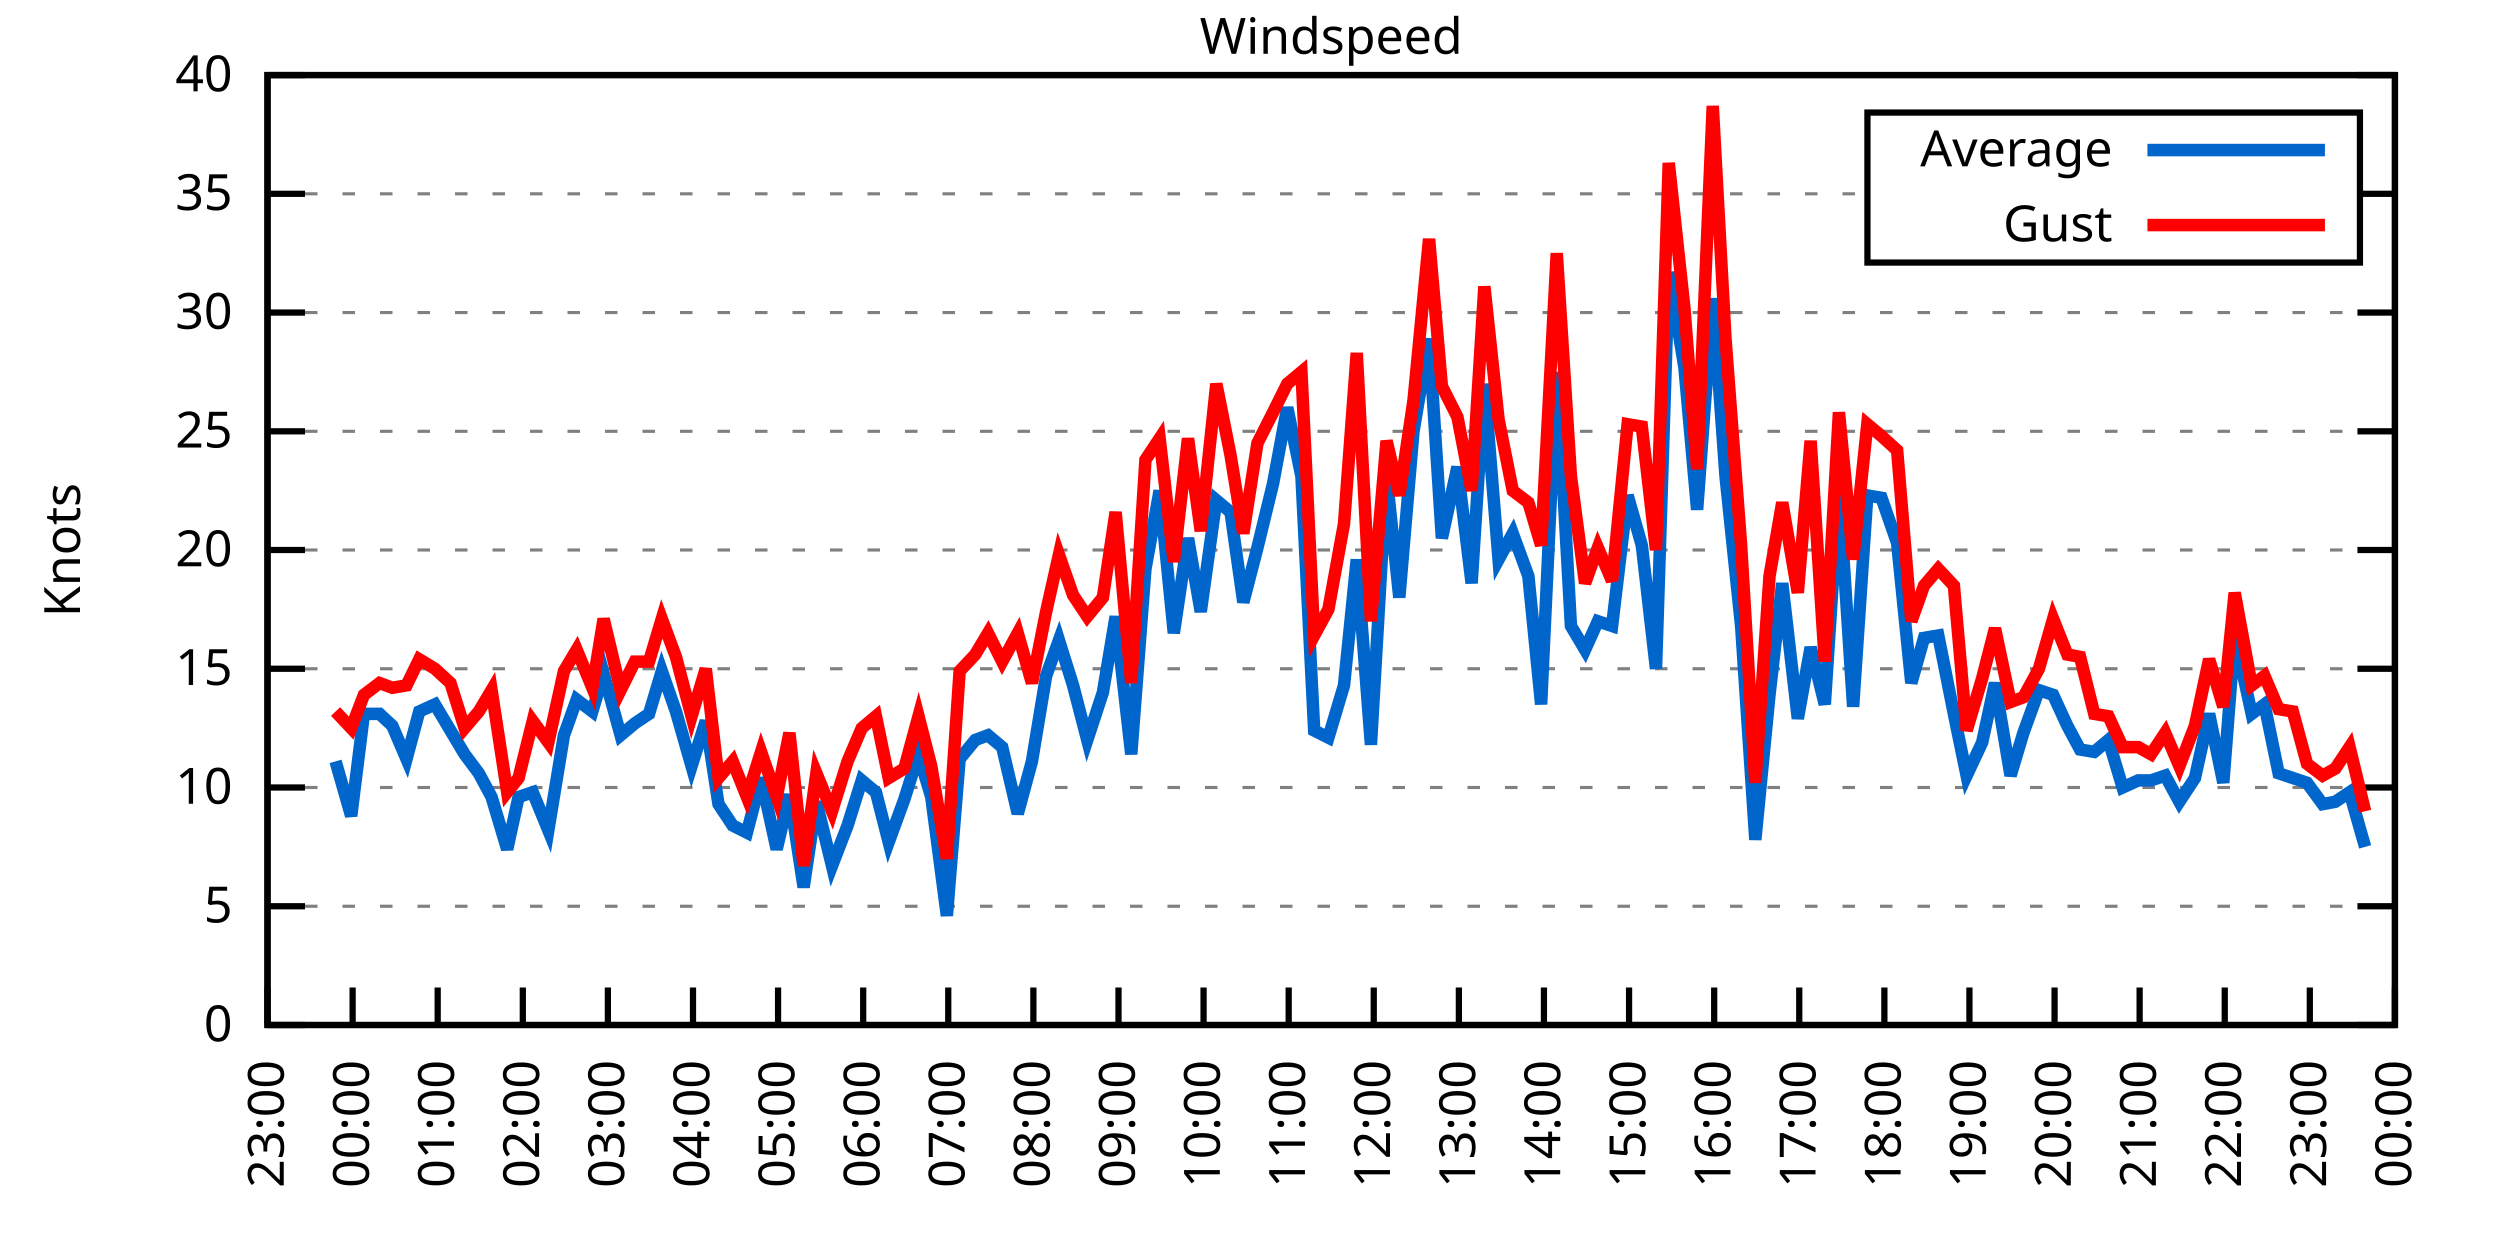
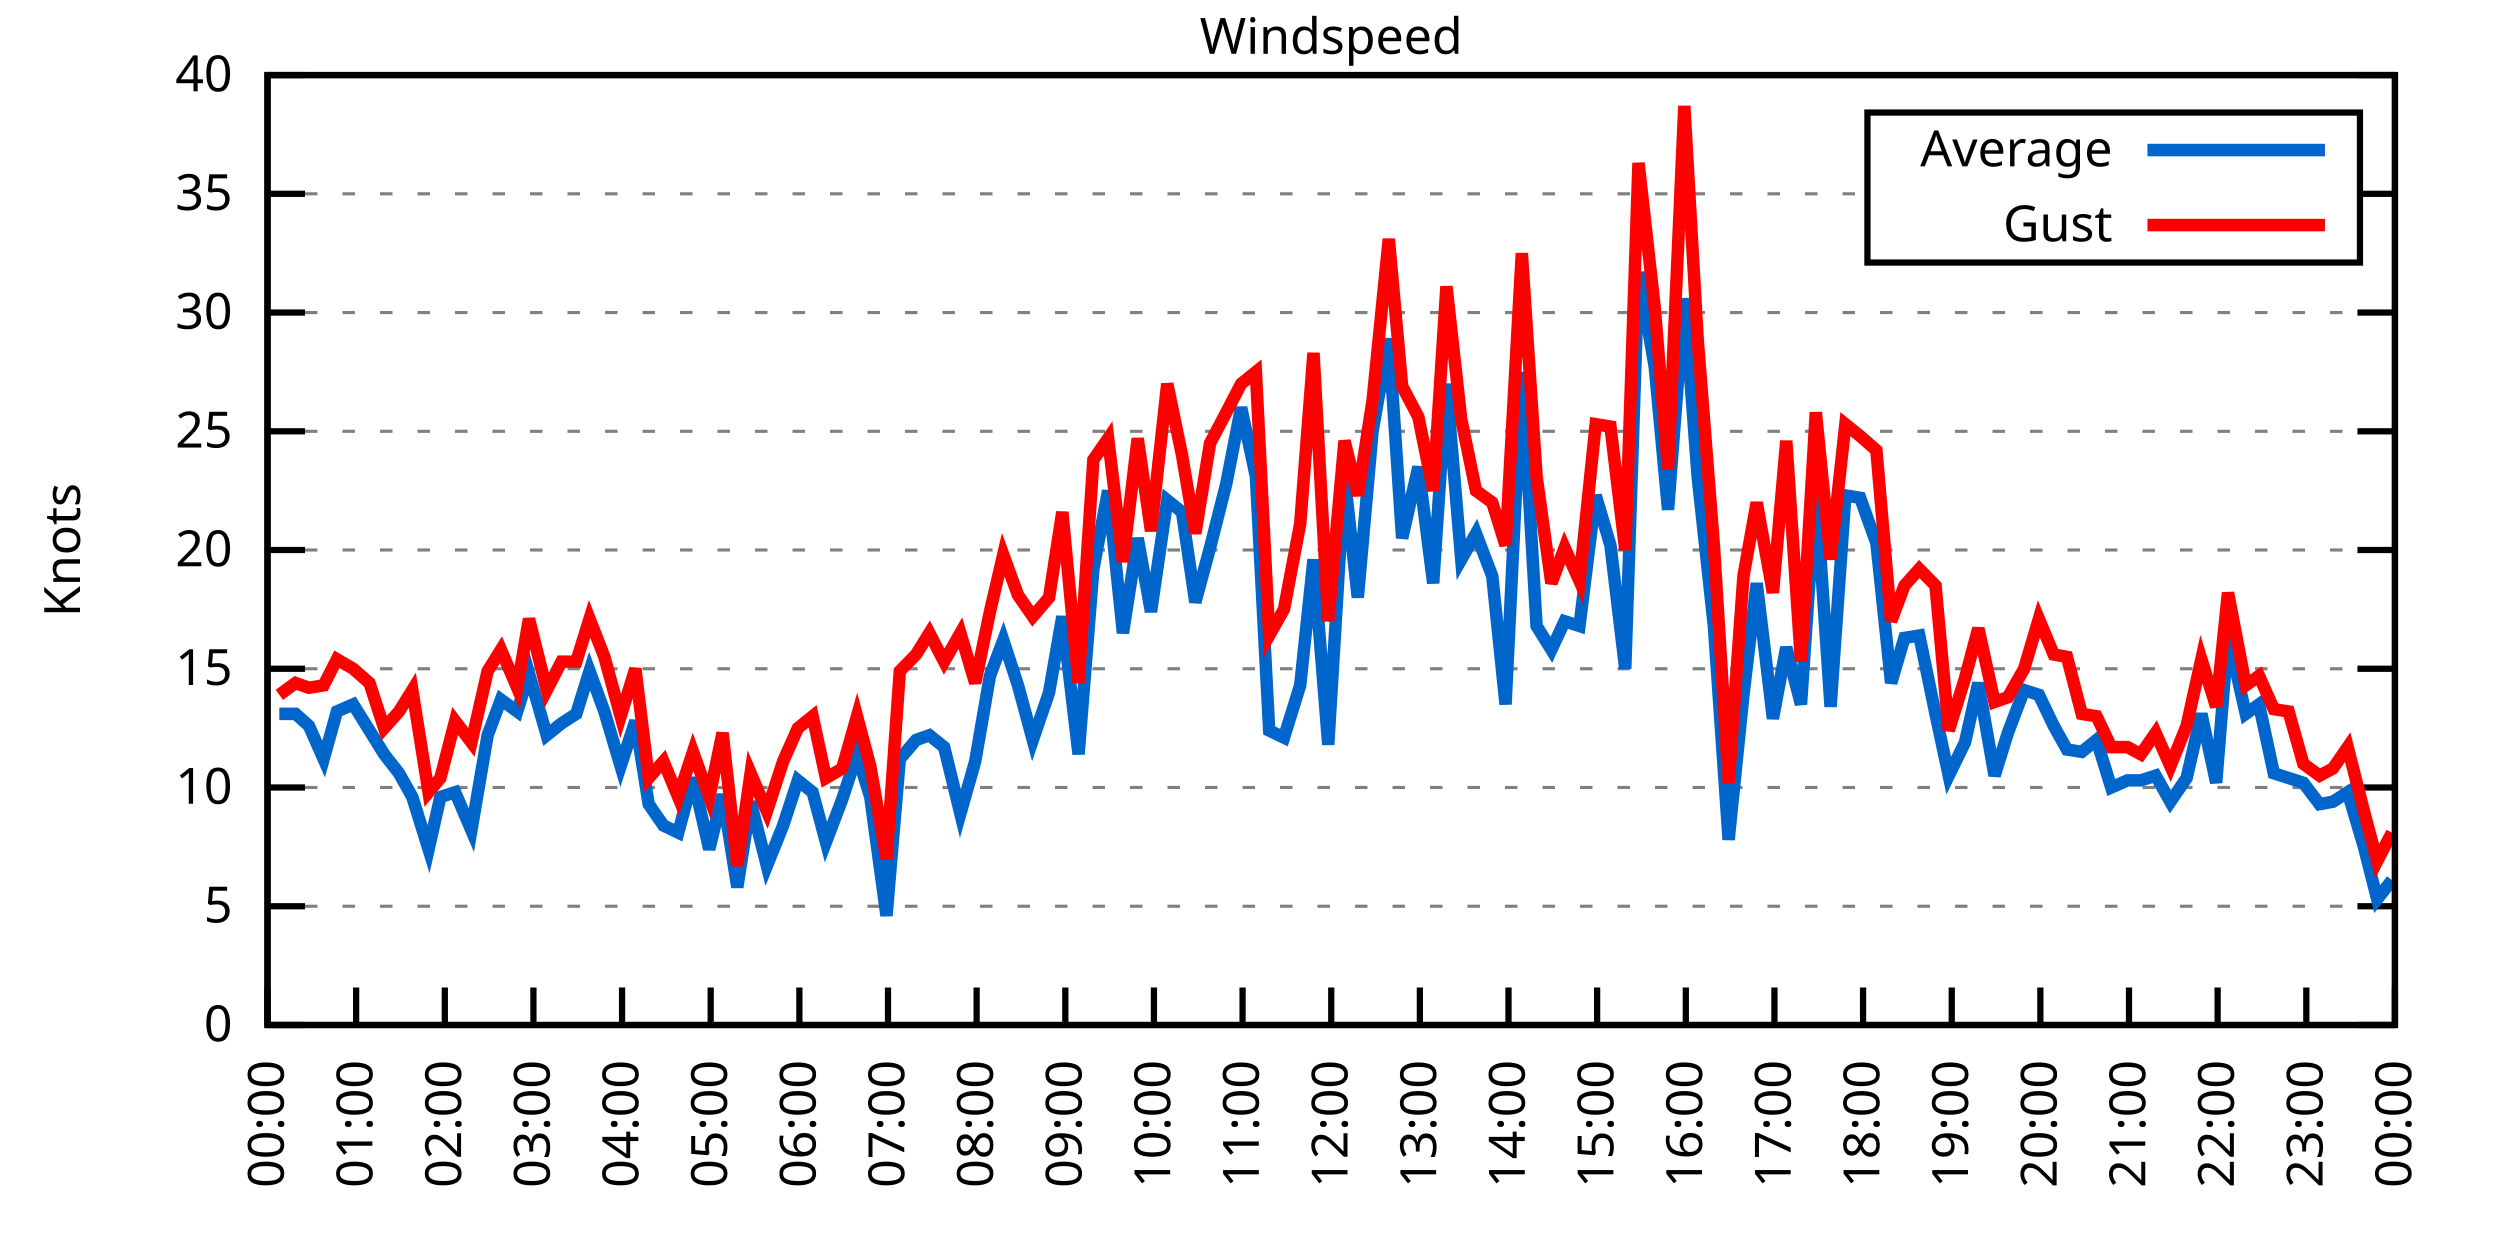
<svg xmlns="http://www.w3.org/2000/svg" xmlns:xlink="http://www.w3.org/1999/xlink" width="400" height="200" viewBox="0 0 400 200">
  <g id="gnuplot_canvas">
    <rect x="0" y="0" width="400" height="200" fill="none" />
    <defs>
      <circle id="gpDot" r="0.5" stroke-width="0.5" stroke="currentColor" />
      <path id="gpPt0" stroke-width="0.333" stroke="currentColor" d="M-1,0 h2 M0,-1 v2" />
      <path id="gpPt1" stroke-width="0.333" stroke="currentColor" d="M-1,-1 L1,1 M1,-1 L-1,1" />
      <path id="gpPt2" stroke-width="0.333" stroke="currentColor" d="M-1,0 L1,0 M0,-1 L0,1 M-1,-1 L1,1 M-1,1 L1,-1" />
      <rect id="gpPt3" stroke-width="0.333" stroke="currentColor" x="-1" y="-1" width="2" height="2" />
      <rect id="gpPt4" stroke-width="0.333" stroke="currentColor" fill="currentColor" x="-1" y="-1" width="2" height="2" />
      <circle id="gpPt5" stroke-width="0.333" stroke="currentColor" cx="0" cy="0" r="1" />
      <use xlink:href="#gpPt5" id="gpPt6" fill="currentColor" stroke="none" />
      <path id="gpPt7" stroke-width="0.333" stroke="currentColor" d="M0,-1.33 L-1.33,0.67 L1.33,0.67 z" />
      <use xlink:href="#gpPt7" id="gpPt8" fill="currentColor" stroke="none" />
      <use xlink:href="#gpPt7" id="gpPt9" stroke="currentColor" transform="rotate(180)" />
      <use xlink:href="#gpPt9" id="gpPt10" fill="currentColor" stroke="none" />
      <use xlink:href="#gpPt3" id="gpPt11" stroke="currentColor" transform="rotate(45)" />
      <use xlink:href="#gpPt11" id="gpPt12" fill="currentColor" stroke="none" />
      <path id="gpPt13" stroke-width="0.333" stroke="currentColor" d="M0,1.330 L1.265,0.411 L0.782,-1.067 L-0.782,-1.076 L-1.265,0.411 z" />
      <use xlink:href="#gpPt13" id="gpPt14" fill="currentColor" stroke="none" />
      <filter id="textbox" filterUnits="objectBoundingBox" x="0" y="0" height="1" width="1">
        <feFlood flood-color="white" flood-opacity="1" result="bgnd" />
        <feComposite in="SourceGraphic" in2="bgnd" operator="atop" />
      </filter>
      <filter id="greybox" filterUnits="objectBoundingBox" x="0" y="0" height="1" width="1">
        <feFlood flood-color="lightgrey" flood-opacity="1" result="grey" />
        <feComposite in="SourceGraphic" in2="grey" operator="atop" />
      </filter>
    </defs>
    <g fill="none" color="white" stroke="currentColor" stroke-width="1.00" stroke-linecap="butt" stroke-linejoin="miter">
</g>
    <g fill="none" color="black" stroke="currentColor" stroke-width="1.00" stroke-linecap="butt" stroke-linejoin="miter">
      <g stroke="none" shape-rendering="crispEdges">
        <polygon fill="rgb(255, 255, 255)" points="42.80,164.00 383.18,164.00 383.18,12.02 42.80,12.02 " />
      </g>
    </g>
    <g fill="none" color="black" stroke="currentColor" stroke-width="1.00" stroke-linecap="butt" stroke-linejoin="miter">
</g>
    <g fill="none" color="black" stroke="black" stroke-width="0.50" stroke-linecap="butt" stroke-linejoin="miter">
</g>
    <g fill="none" color="gray" stroke="currentColor" stroke-width="0.50" stroke-linecap="butt" stroke-linejoin="miter">
      <path stroke="gray" stroke-dasharray="2,4" class="gridline" d="M42.80,164.00 L383.19,164.00  " />
    </g>
    <g fill="none" color="gray" stroke="gray" stroke-width="1.00" stroke-linecap="butt" stroke-linejoin="miter">
</g>
    <g fill="none" color="black" stroke="currentColor" stroke-width="1.00" stroke-linecap="butt" stroke-linejoin="miter">
      <path stroke="black" d="M42.80,164.00 L48.80,164.00 M383.19,164.00 L377.19,164.00  " />
      <g transform="translate(37.20,166.60)" stroke="none" fill="black" font-family="Sans" font-size="8.00" text-anchor="end">
        <text>
          <tspan font-family="Sans"> 0</tspan>
        </text>
      </g>
    </g>
    <g fill="none" color="black" stroke="currentColor" stroke-width="1.00" stroke-linecap="butt" stroke-linejoin="miter">
</g>
    <g fill="none" color="black" stroke="black" stroke-width="0.50" stroke-linecap="butt" stroke-linejoin="miter">
</g>
    <g fill="none" color="gray" stroke="currentColor" stroke-width="0.50" stroke-linecap="butt" stroke-linejoin="miter">
      <path stroke="gray" stroke-dasharray="2,4" class="gridline" d="M42.80,145.00 L383.19,145.00  " />
    </g>
    <g fill="none" color="gray" stroke="gray" stroke-width="1.00" stroke-linecap="butt" stroke-linejoin="miter">
</g>
    <g fill="none" color="black" stroke="currentColor" stroke-width="1.00" stroke-linecap="butt" stroke-linejoin="miter">
      <path stroke="black" d="M42.80,145.00 L48.80,145.00 M383.19,145.00 L377.19,145.00  " />
      <g transform="translate(37.20,147.60)" stroke="none" fill="black" font-family="Sans" font-size="8.00" text-anchor="end">
        <text>
          <tspan font-family="Sans"> 5</tspan>
        </text>
      </g>
    </g>
    <g fill="none" color="black" stroke="currentColor" stroke-width="1.00" stroke-linecap="butt" stroke-linejoin="miter">
</g>
    <g fill="none" color="black" stroke="black" stroke-width="0.50" stroke-linecap="butt" stroke-linejoin="miter">
</g>
    <g fill="none" color="gray" stroke="currentColor" stroke-width="0.50" stroke-linecap="butt" stroke-linejoin="miter">
      <path stroke="gray" stroke-dasharray="2,4" class="gridline" d="M42.80,126.00 L383.19,126.00  " />
    </g>
    <g fill="none" color="gray" stroke="gray" stroke-width="1.00" stroke-linecap="butt" stroke-linejoin="miter">
</g>
    <g fill="none" color="black" stroke="currentColor" stroke-width="1.00" stroke-linecap="butt" stroke-linejoin="miter">
      <path stroke="black" d="M42.80,126.00 L48.80,126.00 M383.19,126.00 L377.19,126.00  " />
      <g transform="translate(37.20,128.60)" stroke="none" fill="black" font-family="Sans" font-size="8.00" text-anchor="end">
        <text>
          <tspan font-family="Sans"> 10</tspan>
        </text>
      </g>
    </g>
    <g fill="none" color="black" stroke="currentColor" stroke-width="1.00" stroke-linecap="butt" stroke-linejoin="miter">
</g>
    <g fill="none" color="black" stroke="black" stroke-width="0.50" stroke-linecap="butt" stroke-linejoin="miter">
</g>
    <g fill="none" color="gray" stroke="currentColor" stroke-width="0.50" stroke-linecap="butt" stroke-linejoin="miter">
      <path stroke="gray" stroke-dasharray="2,4" class="gridline" d="M42.80,107.00 L383.19,107.00  " />
    </g>
    <g fill="none" color="gray" stroke="gray" stroke-width="1.00" stroke-linecap="butt" stroke-linejoin="miter">
</g>
    <g fill="none" color="black" stroke="currentColor" stroke-width="1.00" stroke-linecap="butt" stroke-linejoin="miter">
      <path stroke="black" d="M42.80,107.00 L48.80,107.00 M383.19,107.00 L377.19,107.00  " />
      <g transform="translate(37.20,109.60)" stroke="none" fill="black" font-family="Sans" font-size="8.00" text-anchor="end">
        <text>
          <tspan font-family="Sans"> 15</tspan>
        </text>
      </g>
    </g>
    <g fill="none" color="black" stroke="currentColor" stroke-width="1.00" stroke-linecap="butt" stroke-linejoin="miter">
</g>
    <g fill="none" color="black" stroke="black" stroke-width="0.50" stroke-linecap="butt" stroke-linejoin="miter">
</g>
    <g fill="none" color="gray" stroke="currentColor" stroke-width="0.50" stroke-linecap="butt" stroke-linejoin="miter">
      <path stroke="gray" stroke-dasharray="2,4" class="gridline" d="M42.80,88.00 L383.19,88.00  " />
    </g>
    <g fill="none" color="gray" stroke="gray" stroke-width="1.00" stroke-linecap="butt" stroke-linejoin="miter">
</g>
    <g fill="none" color="black" stroke="currentColor" stroke-width="1.00" stroke-linecap="butt" stroke-linejoin="miter">
      <path stroke="black" d="M42.80,88.00 L48.80,88.00 M383.19,88.00 L377.19,88.00  " />
      <g transform="translate(37.20,90.60)" stroke="none" fill="black" font-family="Sans" font-size="8.00" text-anchor="end">
        <text>
          <tspan font-family="Sans"> 20</tspan>
        </text>
      </g>
    </g>
    <g fill="none" color="black" stroke="currentColor" stroke-width="1.00" stroke-linecap="butt" stroke-linejoin="miter">
</g>
    <g fill="none" color="black" stroke="black" stroke-width="0.50" stroke-linecap="butt" stroke-linejoin="miter">
</g>
    <g fill="none" color="gray" stroke="currentColor" stroke-width="0.50" stroke-linecap="butt" stroke-linejoin="miter">
      <path stroke="gray" stroke-dasharray="2,4" class="gridline" d="M42.80,69.01 L383.19,69.01  " />
    </g>
    <g fill="none" color="gray" stroke="gray" stroke-width="1.00" stroke-linecap="butt" stroke-linejoin="miter">
</g>
    <g fill="none" color="black" stroke="currentColor" stroke-width="1.00" stroke-linecap="butt" stroke-linejoin="miter">
      <path stroke="black" d="M42.80,69.01 L48.80,69.01 M383.19,69.01 L377.19,69.01  " />
      <g transform="translate(37.20,71.61)" stroke="none" fill="black" font-family="Sans" font-size="8.00" text-anchor="end">
        <text>
          <tspan font-family="Sans"> 25</tspan>
        </text>
      </g>
    </g>
    <g fill="none" color="black" stroke="currentColor" stroke-width="1.00" stroke-linecap="butt" stroke-linejoin="miter">
</g>
    <g fill="none" color="black" stroke="black" stroke-width="0.50" stroke-linecap="butt" stroke-linejoin="miter">
</g>
    <g fill="none" color="gray" stroke="currentColor" stroke-width="0.50" stroke-linecap="butt" stroke-linejoin="miter">
      <path stroke="gray" stroke-dasharray="2,4" class="gridline" d="M42.80,50.01 L383.19,50.01  " />
    </g>
    <g fill="none" color="gray" stroke="gray" stroke-width="1.00" stroke-linecap="butt" stroke-linejoin="miter">
</g>
    <g fill="none" color="black" stroke="currentColor" stroke-width="1.00" stroke-linecap="butt" stroke-linejoin="miter">
      <path stroke="black" d="M42.80,50.01 L48.80,50.01 M383.19,50.01 L377.19,50.01  " />
      <g transform="translate(37.20,52.61)" stroke="none" fill="black" font-family="Sans" font-size="8.00" text-anchor="end">
        <text>
          <tspan font-family="Sans"> 30</tspan>
        </text>
      </g>
    </g>
    <g fill="none" color="black" stroke="currentColor" stroke-width="1.00" stroke-linecap="butt" stroke-linejoin="miter">
</g>
    <g fill="none" color="black" stroke="black" stroke-width="0.50" stroke-linecap="butt" stroke-linejoin="miter">
</g>
    <g fill="none" color="gray" stroke="currentColor" stroke-width="0.50" stroke-linecap="butt" stroke-linejoin="miter">
      <path stroke="gray" stroke-dasharray="2,4" class="gridline" d="M42.80,31.01 L298.79,31.01 M377.59,31.01 L383.19,31.01  " />
    </g>
    <g fill="none" color="gray" stroke="gray" stroke-width="1.00" stroke-linecap="butt" stroke-linejoin="miter">
</g>
    <g fill="none" color="black" stroke="currentColor" stroke-width="1.00" stroke-linecap="butt" stroke-linejoin="miter">
      <path stroke="black" d="M42.80,31.01 L48.80,31.01 M383.19,31.01 L377.19,31.01  " />
      <g transform="translate(37.20,33.61)" stroke="none" fill="black" font-family="Sans" font-size="8.00" text-anchor="end">
        <text>
          <tspan font-family="Sans"> 35</tspan>
        </text>
      </g>
    </g>
    <g fill="none" color="black" stroke="currentColor" stroke-width="1.00" stroke-linecap="butt" stroke-linejoin="miter">
</g>
    <g fill="none" color="black" stroke="black" stroke-width="0.50" stroke-linecap="butt" stroke-linejoin="miter">
</g>
    <g fill="none" color="gray" stroke="currentColor" stroke-width="0.50" stroke-linecap="butt" stroke-linejoin="miter">
      <path stroke="gray" stroke-dasharray="2,4" class="gridline" d="M42.80,12.01 L383.19,12.01  " />
    </g>
    <g fill="none" color="gray" stroke="gray" stroke-width="1.00" stroke-linecap="butt" stroke-linejoin="miter">
</g>
    <g fill="none" color="black" stroke="currentColor" stroke-width="1.00" stroke-linecap="butt" stroke-linejoin="miter">
      <path stroke="black" d="M42.80,12.01 L48.80,12.01 M383.19,12.01 L377.19,12.01  " />
      <g transform="translate(37.20,14.61)" stroke="none" fill="black" font-family="Sans" font-size="8.00" text-anchor="end">
        <text>
          <tspan font-family="Sans"> 40</tspan>
        </text>
      </g>
    </g>
    <g fill="none" color="black" stroke="currentColor" stroke-width="1.00" stroke-linecap="butt" stroke-linejoin="miter">
      <path stroke="black" d="M42.80,164.00 L42.80,158.00  " />
      <g transform="translate(45.40,169.60) rotate(270.00)" stroke="none" fill="black" font-family="Sans" font-size="8.00" text-anchor="end">
        <text>
-           <tspan font-family="Sans">23:00</tspan>
-         </text>
-       </g>
-     </g>
-     <g fill="none" color="black" stroke="currentColor" stroke-width="1.00" stroke-linecap="butt" stroke-linejoin="miter">
-       <path stroke="black" d="M56.42,164.00 L56.42,158.00  " />
-       <g transform="translate(59.02,169.60) rotate(270.00)" stroke="none" fill="black" font-family="Sans" font-size="8.00" text-anchor="end">
-         <text>
          <tspan font-family="Sans">00:00</tspan>
        </text>
      </g>
    </g>
    <g fill="none" color="black" stroke="currentColor" stroke-width="1.00" stroke-linecap="butt" stroke-linejoin="miter">
-       <path stroke="black" d="M70.03,164.00 L70.03,158.00  " />
-       <g transform="translate(72.63,169.60) rotate(270.00)" stroke="none" fill="black" font-family="Sans" font-size="8.00" text-anchor="end">
+       <path stroke="black" d="M56.98,164.00 L56.98,158.00  " />
+       <g transform="translate(59.58,169.60) rotate(270.00)" stroke="none" fill="black" font-family="Sans" font-size="8.00" text-anchor="end">
        <text>
          <tspan font-family="Sans">01:00</tspan>
        </text>
      </g>
    </g>
    <g fill="none" color="black" stroke="currentColor" stroke-width="1.00" stroke-linecap="butt" stroke-linejoin="miter">
-       <path stroke="black" d="M83.65,164.00 L83.65,158.00  " />
-       <g transform="translate(86.25,169.60) rotate(270.00)" stroke="none" fill="black" font-family="Sans" font-size="8.00" text-anchor="end">
+       <path stroke="black" d="M71.17,164.00 L71.17,158.00  " />
+       <g transform="translate(73.77,169.60) rotate(270.00)" stroke="none" fill="black" font-family="Sans" font-size="8.00" text-anchor="end">
        <text>
          <tspan font-family="Sans">02:00</tspan>
        </text>
      </g>
    </g>
    <g fill="none" color="black" stroke="currentColor" stroke-width="1.00" stroke-linecap="butt" stroke-linejoin="miter">
-       <path stroke="black" d="M97.26,164.00 L97.26,158.00  " />
-       <g transform="translate(99.86,169.60) rotate(270.00)" stroke="none" fill="black" font-family="Sans" font-size="8.00" text-anchor="end">
+       <path stroke="black" d="M85.35,164.00 L85.35,158.00  " />
+       <g transform="translate(87.95,169.60) rotate(270.00)" stroke="none" fill="black" font-family="Sans" font-size="8.00" text-anchor="end">
        <text>
          <tspan font-family="Sans">03:00</tspan>
        </text>
      </g>
    </g>
    <g fill="none" color="black" stroke="currentColor" stroke-width="1.00" stroke-linecap="butt" stroke-linejoin="miter">
-       <path stroke="black" d="M110.88,164.00 L110.88,158.00  " />
-       <g transform="translate(113.48,169.60) rotate(270.00)" stroke="none" fill="black" font-family="Sans" font-size="8.00" text-anchor="end">
+       <path stroke="black" d="M99.53,164.00 L99.53,158.00  " />
+       <g transform="translate(102.13,169.60) rotate(270.00)" stroke="none" fill="black" font-family="Sans" font-size="8.00" text-anchor="end">
        <text>
          <tspan font-family="Sans">04:00</tspan>
        </text>
      </g>
    </g>
    <g fill="none" color="black" stroke="currentColor" stroke-width="1.00" stroke-linecap="butt" stroke-linejoin="miter">
-       <path stroke="black" d="M124.49,164.00 L124.49,158.00  " />
-       <g transform="translate(127.09,169.60) rotate(270.00)" stroke="none" fill="black" font-family="Sans" font-size="8.00" text-anchor="end">
+       <path stroke="black" d="M113.71,164.00 L113.71,158.00  " />
+       <g transform="translate(116.31,169.60) rotate(270.00)" stroke="none" fill="black" font-family="Sans" font-size="8.00" text-anchor="end">
        <text>
          <tspan font-family="Sans">05:00</tspan>
        </text>
      </g>
    </g>
    <g fill="none" color="black" stroke="currentColor" stroke-width="1.00" stroke-linecap="butt" stroke-linejoin="miter">
-       <path stroke="black" d="M138.11,164.00 L138.11,158.00  " />
-       <g transform="translate(140.71,169.60) rotate(270.00)" stroke="none" fill="black" font-family="Sans" font-size="8.00" text-anchor="end">
+       <path stroke="black" d="M127.90,164.00 L127.90,158.00  " />
+       <g transform="translate(130.50,169.60) rotate(270.00)" stroke="none" fill="black" font-family="Sans" font-size="8.00" text-anchor="end">
        <text>
          <tspan font-family="Sans">06:00</tspan>
        </text>
      </g>
    </g>
    <g fill="none" color="black" stroke="currentColor" stroke-width="1.00" stroke-linecap="butt" stroke-linejoin="miter">
-       <path stroke="black" d="M151.72,164.00 L151.72,158.00  " />
-       <g transform="translate(154.32,169.60) rotate(270.00)" stroke="none" fill="black" font-family="Sans" font-size="8.00" text-anchor="end">
+       <path stroke="black" d="M142.08,164.00 L142.08,158.00  " />
+       <g transform="translate(144.68,169.60) rotate(270.00)" stroke="none" fill="black" font-family="Sans" font-size="8.00" text-anchor="end">
        <text>
          <tspan font-family="Sans">07:00</tspan>
        </text>
      </g>
    </g>
    <g fill="none" color="black" stroke="currentColor" stroke-width="1.00" stroke-linecap="butt" stroke-linejoin="miter">
-       <path stroke="black" d="M165.34,164.00 L165.34,158.00  " />
-       <g transform="translate(167.94,169.60) rotate(270.00)" stroke="none" fill="black" font-family="Sans" font-size="8.00" text-anchor="end">
+       <path stroke="black" d="M156.26,164.00 L156.26,158.00  " />
+       <g transform="translate(158.86,169.60) rotate(270.00)" stroke="none" fill="black" font-family="Sans" font-size="8.00" text-anchor="end">
        <text>
          <tspan font-family="Sans">08:00</tspan>
        </text>
      </g>
    </g>
    <g fill="none" color="black" stroke="currentColor" stroke-width="1.00" stroke-linecap="butt" stroke-linejoin="miter">
-       <path stroke="black" d="M178.96,164.00 L178.96,158.00  " />
-       <g transform="translate(181.56,169.60) rotate(270.00)" stroke="none" fill="black" font-family="Sans" font-size="8.00" text-anchor="end">
+       <path stroke="black" d="M170.45,164.00 L170.45,158.00  " />
+       <g transform="translate(173.05,169.60) rotate(270.00)" stroke="none" fill="black" font-family="Sans" font-size="8.00" text-anchor="end">
        <text>
          <tspan font-family="Sans">09:00</tspan>
        </text>
      </g>
    </g>
    <g fill="none" color="black" stroke="currentColor" stroke-width="1.00" stroke-linecap="butt" stroke-linejoin="miter">
-       <path stroke="black" d="M192.57,164.00 L192.57,158.00  " />
-       <g transform="translate(195.17,169.60) rotate(270.00)" stroke="none" fill="black" font-family="Sans" font-size="8.00" text-anchor="end">
+       <path stroke="black" d="M184.63,164.00 L184.63,158.00  " />
+       <g transform="translate(187.23,169.60) rotate(270.00)" stroke="none" fill="black" font-family="Sans" font-size="8.00" text-anchor="end">
        <text>
          <tspan font-family="Sans">10:00</tspan>
        </text>
      </g>
    </g>
    <g fill="none" color="black" stroke="currentColor" stroke-width="1.00" stroke-linecap="butt" stroke-linejoin="miter">
-       <path stroke="black" d="M206.19,164.00 L206.19,158.00  " />
-       <g transform="translate(208.79,169.60) rotate(270.00)" stroke="none" fill="black" font-family="Sans" font-size="8.00" text-anchor="end">
+       <path stroke="black" d="M198.81,164.00 L198.81,158.00  " />
+       <g transform="translate(201.41,169.60) rotate(270.00)" stroke="none" fill="black" font-family="Sans" font-size="8.00" text-anchor="end">
        <text>
          <tspan font-family="Sans">11:00</tspan>
        </text>
      </g>
    </g>
    <g fill="none" color="black" stroke="currentColor" stroke-width="1.00" stroke-linecap="butt" stroke-linejoin="miter">
-       <path stroke="black" d="M219.80,164.00 L219.80,158.00  " />
-       <g transform="translate(222.40,169.60) rotate(270.00)" stroke="none" fill="black" font-family="Sans" font-size="8.00" text-anchor="end">
+       <path stroke="black" d="M213.00,164.00 L213.00,158.00  " />
+       <g transform="translate(215.60,169.60) rotate(270.00)" stroke="none" fill="black" font-family="Sans" font-size="8.00" text-anchor="end">
        <text>
          <tspan font-family="Sans">12:00</tspan>
        </text>
      </g>
    </g>
    <g fill="none" color="black" stroke="currentColor" stroke-width="1.00" stroke-linecap="butt" stroke-linejoin="miter">
-       <path stroke="black" d="M233.42,164.00 L233.42,158.00  " />
-       <g transform="translate(236.02,169.60) rotate(270.00)" stroke="none" fill="black" font-family="Sans" font-size="8.00" text-anchor="end">
+       <path stroke="black" d="M227.18,164.00 L227.18,158.00  " />
+       <g transform="translate(229.78,169.60) rotate(270.00)" stroke="none" fill="black" font-family="Sans" font-size="8.00" text-anchor="end">
        <text>
          <tspan font-family="Sans">13:00</tspan>
        </text>
      </g>
    </g>
    <g fill="none" color="black" stroke="currentColor" stroke-width="1.00" stroke-linecap="butt" stroke-linejoin="miter">
-       <path stroke="black" d="M247.03,164.00 L247.03,158.00  " />
-       <g transform="translate(249.63,169.60) rotate(270.00)" stroke="none" fill="black" font-family="Sans" font-size="8.00" text-anchor="end">
+       <path stroke="black" d="M241.36,164.00 L241.36,158.00  " />
+       <g transform="translate(243.96,169.60) rotate(270.00)" stroke="none" fill="black" font-family="Sans" font-size="8.00" text-anchor="end">
        <text>
          <tspan font-family="Sans">14:00</tspan>
        </text>
      </g>
    </g>
    <g fill="none" color="black" stroke="currentColor" stroke-width="1.00" stroke-linecap="butt" stroke-linejoin="miter">
-       <path stroke="black" d="M260.65,164.00 L260.65,158.00  " />
-       <g transform="translate(263.25,169.60) rotate(270.00)" stroke="none" fill="black" font-family="Sans" font-size="8.00" text-anchor="end">
+       <path stroke="black" d="M255.54,164.00 L255.54,158.00  " />
+       <g transform="translate(258.14,169.60) rotate(270.00)" stroke="none" fill="black" font-family="Sans" font-size="8.00" text-anchor="end">
        <text>
          <tspan font-family="Sans">15:00</tspan>
        </text>
      </g>
    </g>
    <g fill="none" color="black" stroke="currentColor" stroke-width="1.00" stroke-linecap="butt" stroke-linejoin="miter">
-       <path stroke="black" d="M274.27,164.00 L274.27,158.00  " />
-       <g transform="translate(276.87,169.60) rotate(270.00)" stroke="none" fill="black" font-family="Sans" font-size="8.00" text-anchor="end">
+       <path stroke="black" d="M269.73,164.00 L269.73,158.00  " />
+       <g transform="translate(272.33,169.60) rotate(270.00)" stroke="none" fill="black" font-family="Sans" font-size="8.00" text-anchor="end">
        <text>
          <tspan font-family="Sans">16:00</tspan>
        </text>
      </g>
    </g>
    <g fill="none" color="black" stroke="currentColor" stroke-width="1.00" stroke-linecap="butt" stroke-linejoin="miter">
-       <path stroke="black" d="M287.88,164.00 L287.88,158.00  " />
-       <g transform="translate(290.48,169.60) rotate(270.00)" stroke="none" fill="black" font-family="Sans" font-size="8.00" text-anchor="end">
+       <path stroke="black" d="M283.91,164.00 L283.91,158.00  " />
+       <g transform="translate(286.51,169.60) rotate(270.00)" stroke="none" fill="black" font-family="Sans" font-size="8.00" text-anchor="end">
        <text>
          <tspan font-family="Sans">17:00</tspan>
        </text>
      </g>
    </g>
    <g fill="none" color="black" stroke="currentColor" stroke-width="1.00" stroke-linecap="butt" stroke-linejoin="miter">
-       <path stroke="black" d="M301.50,164.00 L301.50,158.00  " />
-       <g transform="translate(304.10,169.60) rotate(270.00)" stroke="none" fill="black" font-family="Sans" font-size="8.00" text-anchor="end">
+       <path stroke="black" d="M298.09,164.00 L298.09,158.00  " />
+       <g transform="translate(300.69,169.60) rotate(270.00)" stroke="none" fill="black" font-family="Sans" font-size="8.00" text-anchor="end">
        <text>
          <tspan font-family="Sans">18:00</tspan>
        </text>
      </g>
    </g>
    <g fill="none" color="black" stroke="currentColor" stroke-width="1.00" stroke-linecap="butt" stroke-linejoin="miter">
-       <path stroke="black" d="M315.11,164.00 L315.11,158.00  " />
-       <g transform="translate(317.71,169.60) rotate(270.00)" stroke="none" fill="black" font-family="Sans" font-size="8.00" text-anchor="end">
+       <path stroke="black" d="M312.28,164.00 L312.28,158.00  " />
+       <g transform="translate(314.88,169.60) rotate(270.00)" stroke="none" fill="black" font-family="Sans" font-size="8.00" text-anchor="end">
        <text>
          <tspan font-family="Sans">19:00</tspan>
        </text>
      </g>
    </g>
    <g fill="none" color="black" stroke="currentColor" stroke-width="1.00" stroke-linecap="butt" stroke-linejoin="miter">
-       <path stroke="black" d="M328.73,164.00 L328.73,158.00  " />
-       <g transform="translate(331.33,169.60) rotate(270.00)" stroke="none" fill="black" font-family="Sans" font-size="8.00" text-anchor="end">
+       <path stroke="black" d="M326.46,164.00 L326.46,158.00  " />
+       <g transform="translate(329.06,169.60) rotate(270.00)" stroke="none" fill="black" font-family="Sans" font-size="8.00" text-anchor="end">
        <text>
          <tspan font-family="Sans">20:00</tspan>
        </text>
      </g>
    </g>
    <g fill="none" color="black" stroke="currentColor" stroke-width="1.00" stroke-linecap="butt" stroke-linejoin="miter">
-       <path stroke="black" d="M342.34,164.00 L342.34,158.00  " />
-       <g transform="translate(344.94,169.60) rotate(270.00)" stroke="none" fill="black" font-family="Sans" font-size="8.00" text-anchor="end">
+       <path stroke="black" d="M340.64,164.00 L340.64,158.00  " />
+       <g transform="translate(343.24,169.60) rotate(270.00)" stroke="none" fill="black" font-family="Sans" font-size="8.00" text-anchor="end">
        <text>
          <tspan font-family="Sans">21:00</tspan>
        </text>
      </g>
    </g>
    <g fill="none" color="black" stroke="currentColor" stroke-width="1.00" stroke-linecap="butt" stroke-linejoin="miter">
-       <path stroke="black" d="M355.96,164.00 L355.96,158.00  " />
-       <g transform="translate(358.56,169.60) rotate(270.00)" stroke="none" fill="black" font-family="Sans" font-size="8.00" text-anchor="end">
+       <path stroke="black" d="M354.82,164.00 L354.82,158.00  " />
+       <g transform="translate(357.42,169.60) rotate(270.00)" stroke="none" fill="black" font-family="Sans" font-size="8.00" text-anchor="end">
        <text>
          <tspan font-family="Sans">22:00</tspan>
        </text>
      </g>
    </g>
    <g fill="none" color="black" stroke="currentColor" stroke-width="1.00" stroke-linecap="butt" stroke-linejoin="miter">
-       <path stroke="black" d="M369.57,164.00 L369.57,158.00  " />
-       <g transform="translate(372.17,169.60) rotate(270.00)" stroke="none" fill="black" font-family="Sans" font-size="8.00" text-anchor="end">
+       <path stroke="black" d="M369.01,164.00 L369.01,158.00  " />
+       <g transform="translate(371.61,169.60) rotate(270.00)" stroke="none" fill="black" font-family="Sans" font-size="8.00" text-anchor="end">
        <text>
          <tspan font-family="Sans">23:00</tspan>
        </text>
      </g>
    </g>
    <g fill="none" color="black" stroke="currentColor" stroke-width="1.00" stroke-linecap="butt" stroke-linejoin="miter">
      <path stroke="black" d="M383.19,164.00 L383.19,158.00  " />
      <g transform="translate(385.79,169.60) rotate(270.00)" stroke="none" fill="black" font-family="Sans" font-size="8.00" text-anchor="end">
        <text>
          <tspan font-family="Sans">00:00</tspan>
        </text>
      </g>
    </g>
    <g fill="none" color="black" stroke="currentColor" stroke-width="1.00" stroke-linecap="butt" stroke-linejoin="miter">
</g>
    <g fill="none" color="black" stroke="currentColor" stroke-width="1.00" stroke-linecap="butt" stroke-linejoin="miter">
      <path stroke="black" d="M42.80,12.01 L42.80,164.00 L383.19,164.00 L383.19,12.01 L42.80,12.01 Z  " />
    </g>
    <g fill="none" color="black" stroke="currentColor" stroke-width="1.00" stroke-linecap="butt" stroke-linejoin="miter">
</g>
    <g fill="none" color="black" stroke="currentColor" stroke-width="1.00" stroke-linecap="butt" stroke-linejoin="miter">
      <path stroke="black" d="M298.79,42.01 L298.79,18.01 L377.59,18.01 L377.59,42.01 L298.79,42.01 Z  " />
    </g>
    <g id="Windspeed_plot_1">
      <g fill="none" color="white" stroke="black" stroke-width="2.00" stroke-linecap="butt" stroke-linejoin="miter">
</g>
      <g fill="none" color="black" stroke="currentColor" stroke-width="2.00" stroke-linecap="butt" stroke-linejoin="miter">
        <g transform="translate(337.99,26.61)" stroke="none" fill="black" font-family="Sans" font-size="8.00" text-anchor="end">
          <text>
            <tspan font-family="Sans">Average</tspan>
          </text>
        </g>
      </g>
      <g fill="none" color="black" stroke="currentColor" stroke-width="2.00" stroke-linecap="butt" stroke-linejoin="miter">
-         <path stroke="rgb(  0, 102, 204)" d="M343.59,24.01 L371.99,24.01 M53.69,121.82 L56.19,130.56 L58.23,114.22 L60.73,114.22 L62.77,116.12 L65.04,121.44   L67.08,113.84 L69.58,112.70 L72.07,116.88 L74.34,120.68 L76.61,123.72 L78.65,127.52 L81.15,135.88 L82.97,127.52   L85.24,126.76 L87.73,132.84 L90.23,117.64 L92.27,111.94 L94.77,113.84 L96.58,107.76 L99.30,117.64 L101.57,115.74   L103.84,114.22 L105.89,107.38 L108.15,113.84 L110.65,122.58 L112.92,115.36 L114.96,128.66 L117.23,132.08 L119.50,133.22   L121.77,124.48 L124.27,135.88 L126.31,127.14 L128.58,141.96 L130.62,128.28 L133.12,138.54 L135.61,132.08 L137.88,124.86   L140.15,126.76 L142.19,134.74 L144.69,127.90 L146.96,120.68 L149.00,127.52 L151.50,146.52 L153.54,121.44 L156.04,118.40   L158.08,117.64 L160.35,119.54 L162.84,130.18 L165.11,121.82 L167.38,108.14 L169.43,102.44 L171.69,109.66 L173.96,118.40   L176.46,110.80 L178.50,98.64 L181.00,120.68 L183.27,91.04 L185.54,78.51 L187.81,101.30 L190.08,86.11 L192.12,97.88   L194.61,80.03 L196.88,81.93 L198.93,96.36 L201.19,87.63 L203.69,77.37 L205.96,65.21 L208.23,76.23 L210.27,116.88   L212.54,118.02 L215.04,109.66 L217.08,89.52 L219.35,119.16 L221.85,76.23 L223.89,95.60 L226.16,69.01 L228.65,54.19   L230.70,86.11 L233.19,74.71 L235.46,93.32 L237.50,61.41 L239.77,89.52 L242.04,85.35 L244.54,92.18 L246.58,112.70   L249.08,59.51 L251.35,100.16 L253.61,103.96 L255.66,99.40 L257.93,100.16 L260.42,79.27 L262.69,87.25 L264.96,107.00   L267.00,43.55 L269.50,58.75 L271.54,81.55 L274.04,47.73 L276.08,76.23 L278.58,100.16 L280.85,134.36 L283.12,111.18   L285.16,93.32 L287.65,114.98 L289.70,103.58 L291.97,112.70 L294.23,78.13 L296.50,113.08 L298.77,79.27 L301.04,79.65   L303.54,86.87 L305.81,109.28 L307.85,102.06 L310.12,101.68 L312.62,114.22 L314.66,124.10 L317.15,118.78 L319.20,109.28   L321.69,124.10 L323.74,117.26 L326.23,110.42 L328.50,111.18 L330.77,116.12 L332.81,119.92 L335.08,120.30 L337.35,118.40   L339.62,126.00 L342.12,124.86 L344.16,124.86 L346.43,124.10 L348.70,128.28 L351.19,124.48 L353.46,114.22 L355.73,125.24   L357.55,101.68 L360.27,114.22 L362.31,112.70 L364.58,123.72 L366.85,124.48 L369.12,125.24 L371.62,128.66 L373.66,128.28   L375.93,126.76 L378.42,135.50  " />
+         <path stroke="rgb(  0, 102, 204)" d="M343.59,24.01 L371.99,24.01 M44.69,114.22 L47.29,114.22 L49.42,116.12 L51.78,121.44 L53.91,113.84 L56.51,112.70   L59.11,116.88 L61.47,120.68 L63.84,123.72 L65.97,127.52 L68.57,135.88 L70.46,127.52 L72.82,126.76 L75.42,132.84   L78.02,117.64 L80.15,111.94 L82.75,113.84 L84.64,107.76 L87.48,117.64 L89.84,115.74 L92.20,114.22 L94.33,107.38   L96.70,113.84 L99.30,122.58 L101.66,115.36 L103.79,128.66 L106.15,132.08 L108.51,133.22 L110.88,124.48 L113.48,135.88   L115.61,127.14 L117.97,141.96 L120.10,128.28 L122.70,138.54 L125.30,132.08 L127.66,124.86 L130.02,126.76 L132.15,134.74   L134.75,127.90 L137.12,120.68 L139.24,127.52 L141.84,146.52 L143.97,121.44 L146.57,118.40 L148.70,117.64 L151.06,119.54   L153.66,130.18 L156.03,121.82 L158.39,108.14 L160.52,102.44 L162.88,109.66 L165.25,118.40 L167.85,110.80 L169.97,98.64   L172.57,120.68 L174.94,91.04 L177.30,78.51 L179.67,101.30 L182.03,86.11 L184.16,97.88 L186.76,80.03 L189.12,81.93   L191.25,96.36 L193.61,87.63 L196.21,77.37 L198.58,65.21 L200.94,76.23 L203.07,116.88 L205.43,118.02 L208.03,109.66   L210.16,89.52 L212.52,119.16 L215.12,76.23 L217.25,95.60 L219.61,69.01 L222.21,54.19 L224.34,86.11 L226.94,74.71   L229.31,93.32 L231.43,61.41 L233.80,89.52 L236.16,85.35 L238.76,92.18 L240.89,112.70 L243.49,59.51 L245.85,100.16   L248.22,103.96 L250.34,99.40 L252.71,100.16 L255.31,79.27 L257.67,87.25 L260.04,107.00 L262.16,43.55 L264.76,58.75   L266.89,81.55 L269.49,47.73 L271.62,76.23 L274.22,100.16 L276.58,134.36 L278.95,111.18 L281.07,93.32 L283.67,114.98   L285.80,103.58 L288.16,112.70 L290.53,78.13 L292.89,113.08 L295.26,79.27 L297.62,79.65 L300.22,86.87 L302.58,109.28   L304.71,102.06 L307.08,101.68 L309.68,114.22 L311.80,124.10 L314.40,118.78 L316.53,109.28 L319.13,124.10 L321.26,117.26   L323.86,110.42 L326.22,111.18 L328.59,116.12 L330.71,119.92 L333.08,120.30 L335.44,118.40 L337.80,126.00 L340.40,124.86   L342.53,124.86 L344.90,124.10 L347.26,128.28 L349.86,124.48 L352.22,114.22 L354.59,125.24 L356.48,101.68 L359.32,114.22   L361.44,112.70 L363.81,123.72 L366.17,124.48 L368.53,125.24 L371.13,128.66 L373.26,128.28 L375.63,126.76 L378.23,135.50   L380.35,143.86 L382.72,140.82  " />
      </g>
    </g>
    <g id="Windspeed_plot_2">
      <g fill="none" color="black" stroke="currentColor" stroke-width="2.00" stroke-linecap="butt" stroke-linejoin="miter">
        <g transform="translate(337.99,38.61)" stroke="none" fill="black" font-family="Sans" font-size="8.00" text-anchor="end">
          <text>
            <tspan font-family="Sans">Gust</tspan>
          </text>
        </g>
      </g>
      <g fill="none" color="black" stroke="currentColor" stroke-width="2.00" stroke-linecap="butt" stroke-linejoin="miter">
-         <path stroke="rgb(255,   0,   0)" d="M343.59,36.01 L371.99,36.01 M53.69,113.84 L56.19,116.50 L58.23,111.18 L60.73,109.28 L62.77,110.04 L65.04,109.66   L67.08,105.48 L69.58,107.00 L72.07,109.28 L74.34,116.50 L76.61,113.84 L78.65,110.42 L81.15,126.76 L82.97,124.48   L85.24,115.36 L87.73,118.78 L90.23,107.38 L92.27,103.96 L94.77,110.04 L96.58,99.02 L99.30,110.42 L101.57,105.86   L103.84,105.86 L105.89,99.02 L108.15,105.10 L110.65,114.60 L112.92,107.00 L114.96,124.48 L117.23,121.82 L119.50,127.52   L121.77,120.30 L124.27,127.52 L126.31,117.26 L128.58,138.54 L130.62,123.72 L133.12,129.80 L135.61,121.82 L137.88,116.50   L140.15,114.60 L142.19,124.48 L144.69,122.96 L146.96,114.60 L149.00,122.58 L151.50,137.40 L153.54,107.38 L156.04,104.72   L158.08,101.30 L160.35,105.86 L162.84,101.30 L165.11,109.28 L167.38,97.88 L169.43,88.76 L171.69,95.22 L173.96,98.64   L176.46,95.60 L178.50,81.93 L181.00,109.28 L183.27,73.57 L185.54,70.15 L187.81,89.90 L190.08,70.15 L192.12,84.97   L194.61,61.41 L196.88,72.81 L198.93,85.35 L201.19,70.91 L203.69,65.97 L205.96,61.41 L208.23,59.51 L210.27,101.68   L212.54,97.50 L215.04,83.83 L217.08,56.47 L219.35,99.40 L221.85,70.53 L223.89,79.27 L226.16,64.07 L228.65,38.23   L230.70,61.79 L233.19,66.73 L235.46,78.51 L237.50,45.83 L239.77,67.11 L242.04,78.51 L244.54,80.41 L246.58,87.25   L249.08,40.51 L251.35,76.23 L253.61,93.32 L255.66,87.63 L257.93,92.94 L260.42,67.87 L262.69,68.25 L264.96,88.00   L267.00,26.07 L269.50,49.25 L271.54,75.09 L274.04,16.95 L276.08,54.19 L278.58,87.25 L280.85,125.24 L283.12,92.18   L285.16,80.41 L287.65,94.84 L289.70,70.53 L291.97,105.86 L294.23,65.97 L296.50,89.52 L298.77,67.87 L301.04,69.77   L303.54,72.05 L305.81,99.40 L307.85,93.70 L310.12,91.04 L312.62,93.70 L314.66,116.88 L317.15,108.52 L319.20,100.54   L321.69,112.32 L323.74,111.56 L326.23,107.00 L328.50,99.02 L330.77,104.72 L332.81,105.10 L335.08,114.22 L337.35,114.60   L339.62,119.54 L342.12,119.54 L344.16,120.68 L346.43,117.26 L348.70,122.58 L351.19,116.12 L353.46,105.48 L355.73,113.08   L357.55,94.84 L360.27,109.66 L362.31,108.14 L364.58,113.46 L366.85,113.84 L369.12,122.20 L371.62,124.10 L373.66,122.96   L375.93,119.54 L378.42,129.80  " />
+         <path stroke="rgb(255,   0,   0)" d="M343.59,36.01 L371.99,36.01 M44.69,111.18 L47.29,109.28 L49.42,110.04 L51.78,109.66 L53.91,105.48 L56.51,107.00   L59.11,109.28 L61.47,116.50 L63.84,113.84 L65.97,110.42 L68.57,126.76 L70.46,124.48 L72.82,115.36 L75.42,118.78   L78.02,107.38 L80.15,103.96 L82.75,110.04 L84.64,99.02 L87.48,110.42 L89.84,105.86 L92.20,105.86 L94.33,99.02   L96.70,105.10 L99.30,114.60 L101.66,107.00 L103.79,124.48 L106.15,121.82 L108.51,127.52 L110.88,120.30 L113.48,127.52   L115.61,117.26 L117.97,138.54 L120.10,123.72 L122.70,129.80 L125.30,121.82 L127.66,116.50 L130.02,114.60 L132.15,124.48   L134.75,122.96 L137.12,114.60 L139.24,122.58 L141.84,137.40 L143.97,107.38 L146.57,104.72 L148.70,101.30 L151.06,105.86   L153.66,101.30 L156.03,109.28 L158.39,97.88 L160.52,88.76 L162.88,95.22 L165.25,98.64 L167.85,95.60 L169.97,81.93   L172.57,109.28 L174.94,73.57 L177.30,70.15 L179.67,89.90 L182.03,70.15 L184.16,84.97 L186.76,61.41 L189.12,72.81   L191.25,85.35 L193.61,70.91 L196.21,65.97 L198.58,61.41 L200.94,59.51 L203.07,101.68 L205.43,97.50 L208.03,83.83   L210.16,56.47 L212.52,99.40 L215.12,70.53 L217.25,79.27 L219.61,64.07 L222.21,38.23 L224.34,61.79 L226.94,66.73   L229.31,78.51 L231.43,45.83 L233.80,67.11 L236.16,78.51 L238.76,80.41 L240.89,87.25 L243.49,40.51 L245.85,76.23   L248.22,93.32 L250.34,87.63 L252.71,92.94 L255.31,67.87 L257.67,68.25 L260.04,88.00 L262.16,26.07 L264.76,49.25   L266.89,75.09 L269.49,16.95 L271.62,54.19 L274.22,87.25 L276.58,125.24 L278.95,92.18 L281.07,80.41 L283.67,94.84   L285.80,70.53 L288.16,105.86 L290.53,65.97 L292.89,89.52 L295.26,67.87 L297.62,69.77 L300.22,72.05 L302.58,99.40   L304.71,93.70 L307.08,91.04 L309.68,93.70 L311.80,116.88 L314.40,108.52 L316.53,100.54 L319.13,112.32 L321.26,111.56   L323.86,107.00 L326.22,99.02 L328.59,104.72 L330.71,105.10 L333.08,114.22 L335.44,114.60 L337.80,119.54 L340.40,119.54   L342.53,120.68 L344.90,117.26 L347.26,122.58 L349.86,116.12 L352.22,105.48 L354.59,113.08 L356.48,94.84 L359.32,109.66   L361.44,108.14 L363.81,113.46 L366.17,113.84 L368.53,122.20 L371.13,124.10 L373.26,122.96 L375.63,119.54 L378.23,129.80   L380.35,137.78 L382.72,133.22  " />
      </g>
    </g>
    <g fill="none" color="black" stroke="currentColor" stroke-width="2.00" stroke-linecap="butt" stroke-linejoin="miter">
</g>
    <g fill="none" color="black" stroke="black" stroke-width="1.00" stroke-linecap="butt" stroke-linejoin="miter">
</g>
    <g fill="none" color="black" stroke="currentColor" stroke-width="1.00" stroke-linecap="butt" stroke-linejoin="miter">
      <path stroke="black" d="M42.80,12.01 L42.80,164.00 L383.19,164.00 L383.19,12.01 L42.80,12.01 Z  " />
      <g transform="translate(12.80,88.01) rotate(270.00)" stroke="none" fill="black" font-family="Sans" font-size="8.00" text-anchor="middle">
        <text>
          <tspan font-family="Sans">Knots</tspan>
        </text>
      </g>
    </g>
    <g fill="none" color="black" stroke="currentColor" stroke-width="1.00" stroke-linecap="butt" stroke-linejoin="miter">
</g>
    <g fill="none" color="black" stroke="currentColor" stroke-width="1.00" stroke-linecap="butt" stroke-linejoin="miter">
      <g transform="translate(212.99,8.61)" stroke="none" fill="black" font-family="Sans" font-size="8.00" text-anchor="middle">
        <text>
          <tspan font-family="Sans">Windspeed</tspan>
        </text>
      </g>
    </g>
    <g fill="none" color="black" stroke="currentColor" stroke-width="1.00" stroke-linecap="butt" stroke-linejoin="miter">
</g>
  </g>
</svg>
